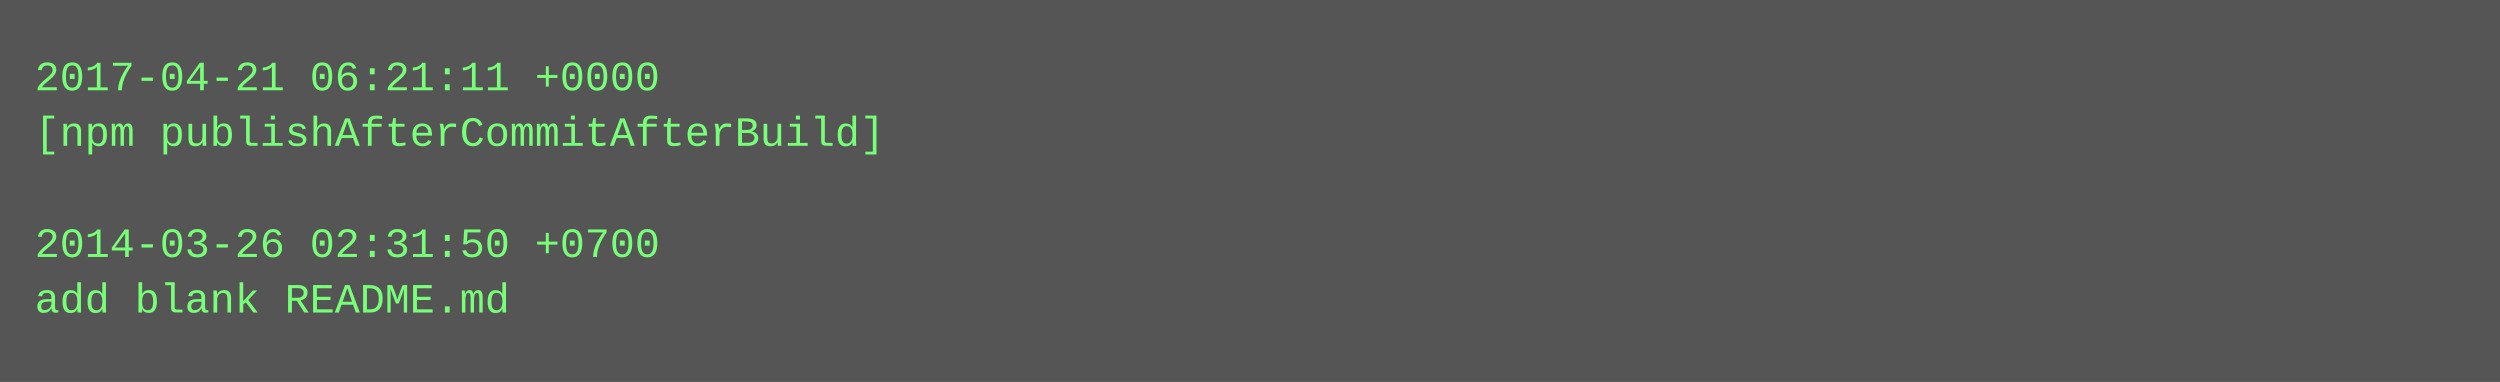
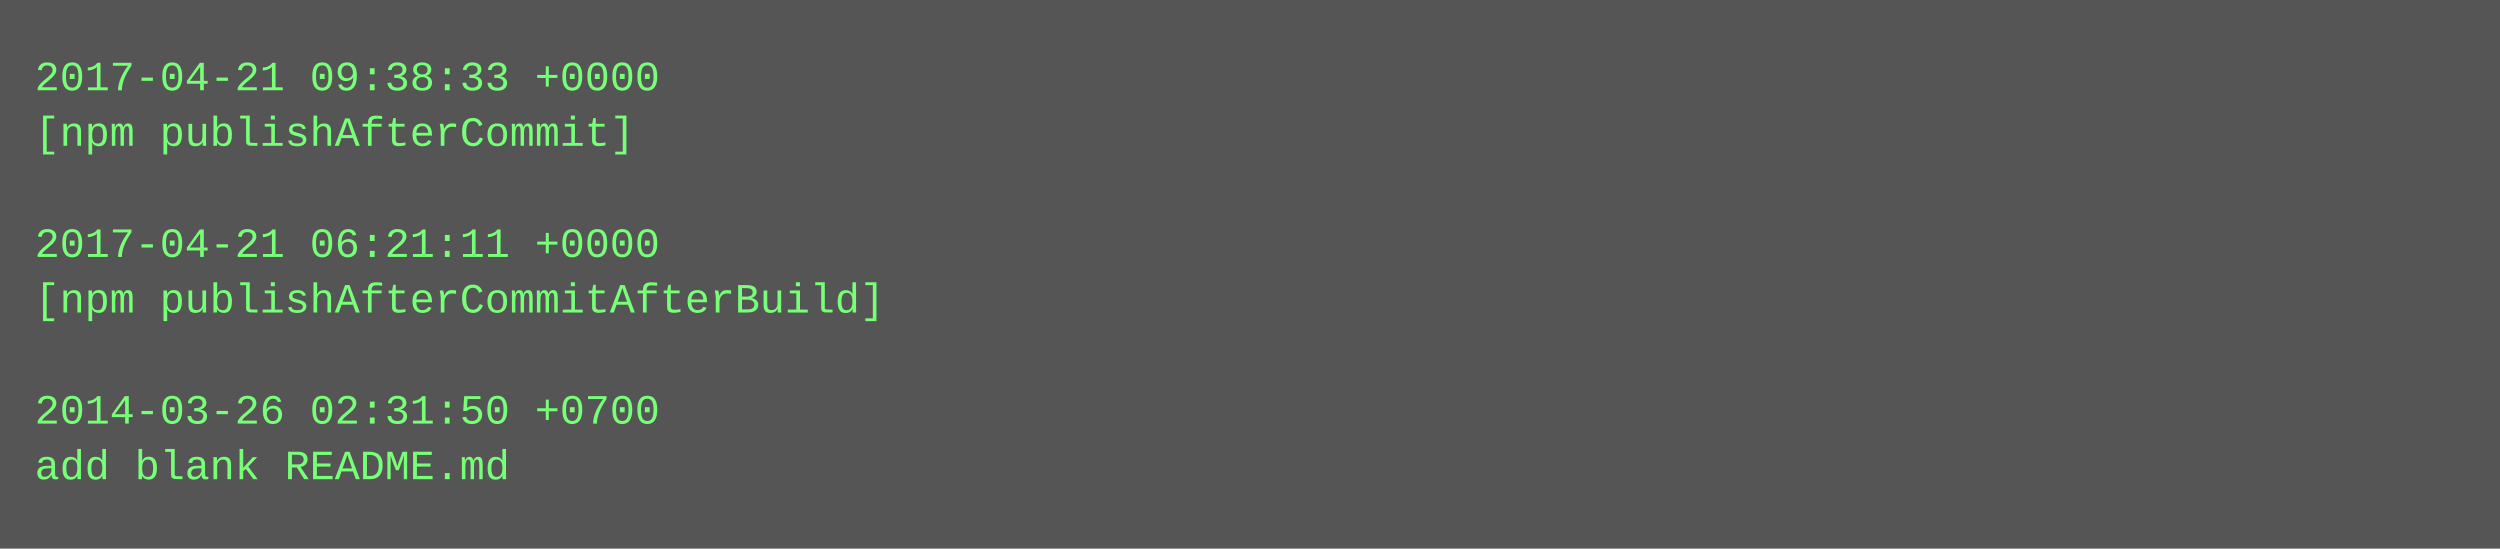
- <svg xmlns="http://www.w3.org/2000/svg" height="110" width="720">
-   <rect height="110" fill="#555" width="720" />
+ <svg xmlns="http://www.w3.org/2000/svg" height="158" width="720">
+   <rect height="158" fill="#555" width="720" />
  <text fill="#7f7" font-family="Courier New" font-size="12" xml:space="preserve">
-     <tspan x="10" y="26">2017-04-21 06:21:11 +0000</tspan>
-     <tspan x="10" y="42">[npm publishAfterCommitAfterBuild]</tspan>
+     <tspan x="10" y="26">2017-04-21 09:38:33 +0000</tspan>
+     <tspan x="10" y="42">[npm publishAfterCommit]</tspan>
    <tspan x="10" y="58" />
-     <tspan x="10" y="74">2014-03-26 02:31:50 +0700</tspan>
-     <tspan x="10" y="90">add blank README.md</tspan>
+     <tspan x="10" y="74">2017-04-21 06:21:11 +0000</tspan>
+     <tspan x="10" y="90">[npm publishAfterCommitAfterBuild]</tspan>
+     <tspan x="10" y="106" />
+     <tspan x="10" y="122">2014-03-26 02:31:50 +0700</tspan>
+     <tspan x="10" y="138">add blank README.md</tspan>
  </text>
</svg>
